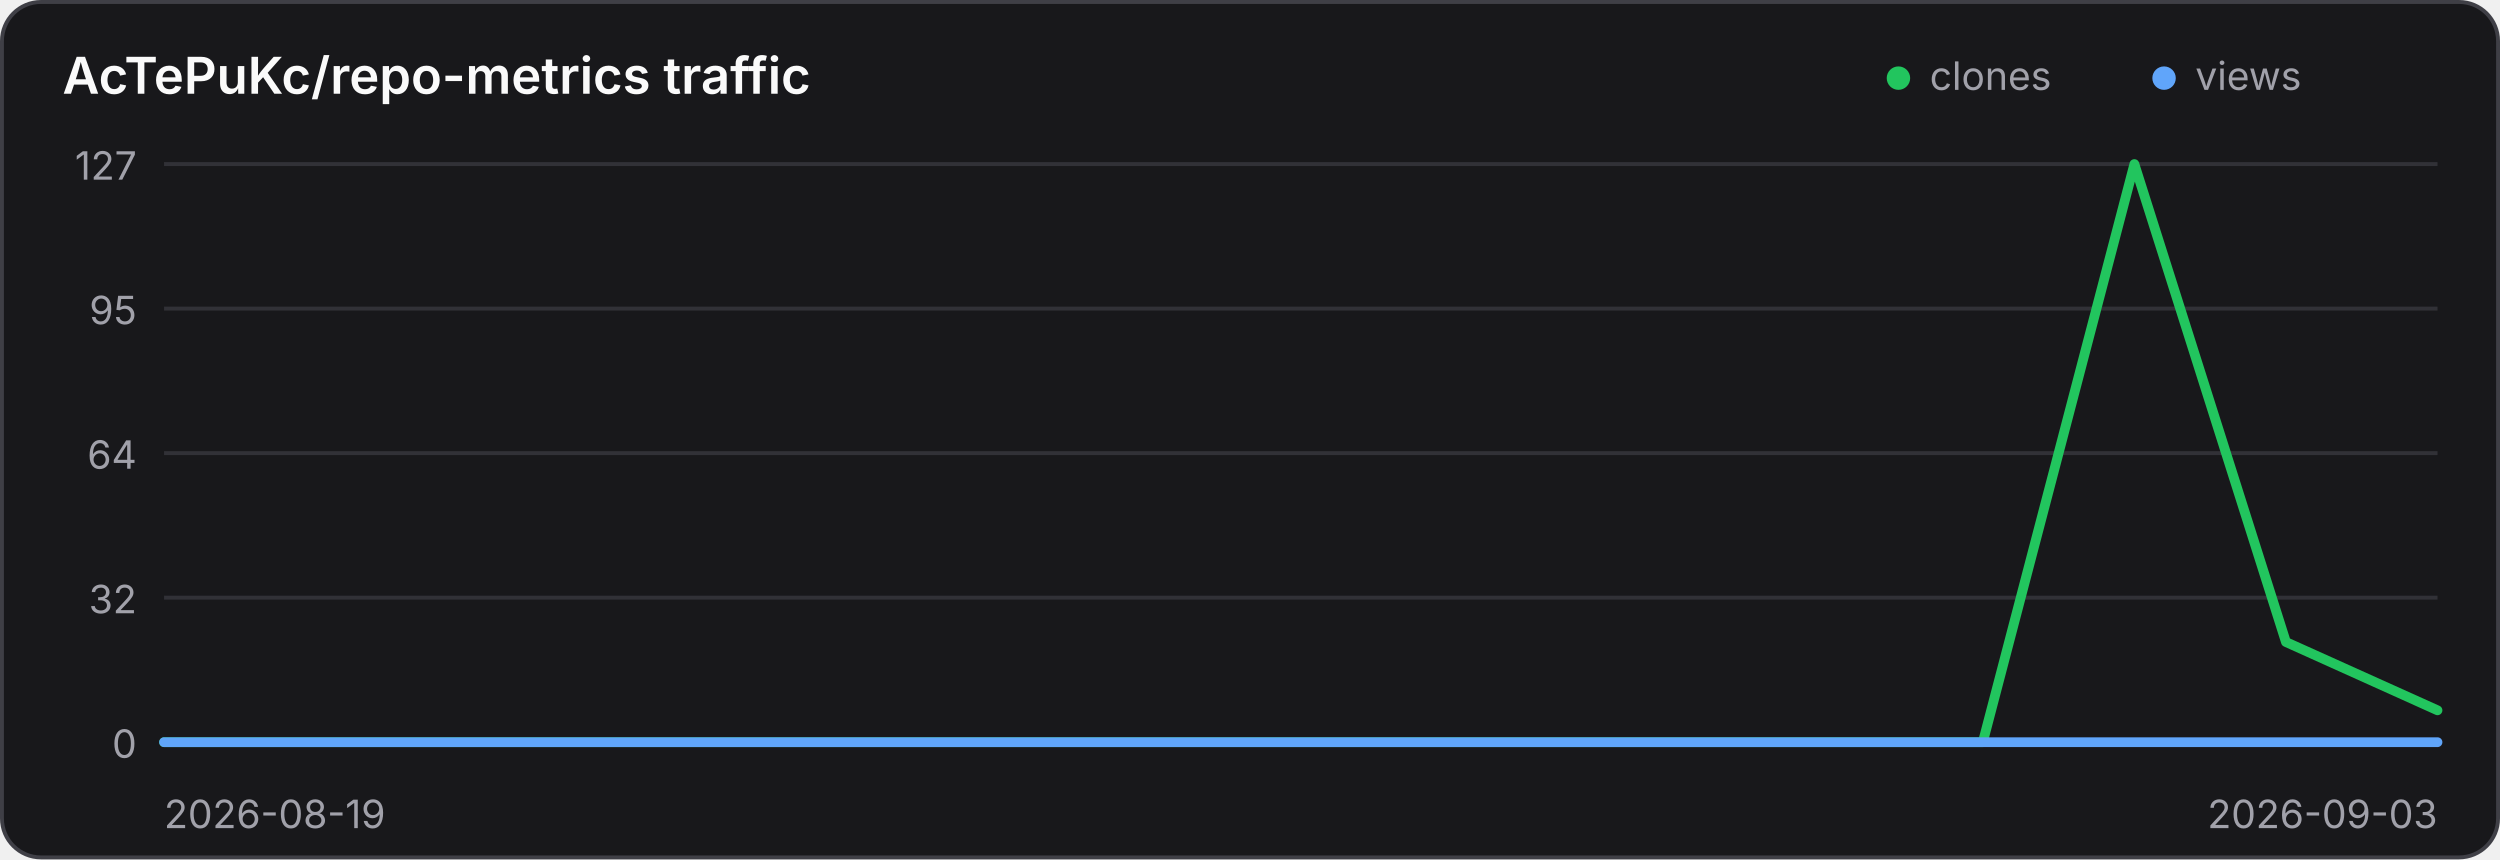
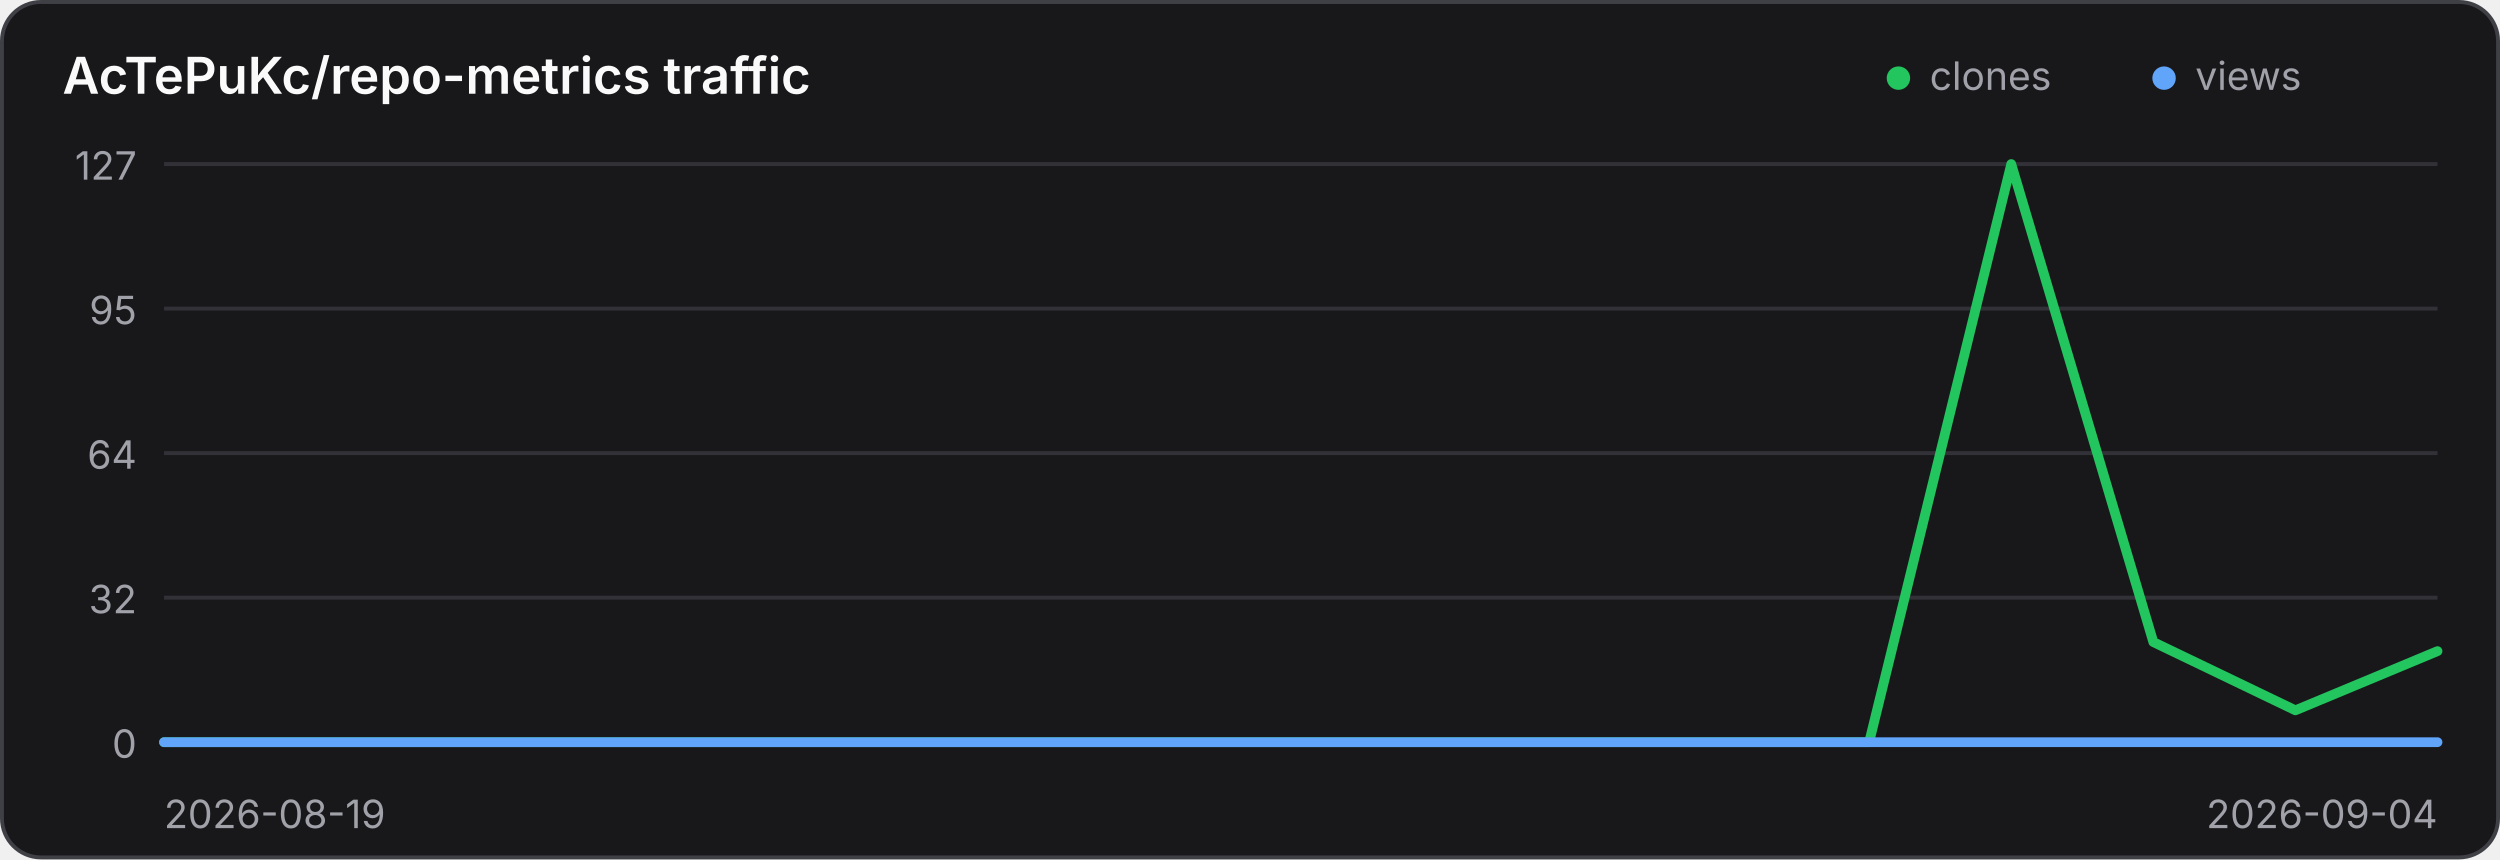
<svg xmlns="http://www.w3.org/2000/svg" width="640" height="220" viewBox="0 0 640 220" role="img" aria-label="Traffic history for AcTePuKc/repo-metrics">
  <style>
    .panel { fill: #18181b; stroke: #3f3f46; }
    .title { fill: #fafafa; }
    .axis { fill: #a1a1aa; font: 10px Inter,ui-sans-serif,system-ui,sans-serif; }
    .grid { stroke: #3f3f46; stroke-width: 1; opacity: .65; }
    @media (prefers-color-scheme: light) {
      .panel { fill: #ffffff; stroke: #d4d4d8; }
      .title { fill: #18181b; }
      .axis { fill: #71717a; }
      .grid { stroke: #d4d4d8; }
    }
  </style>
  <rect class="panel" x="0.5" y="0.5" width="639" height="219" rx="10" stroke-width="1" />
  <text class="title" x="16" y="24" font-family="Inter,ui-sans-serif,system-ui,sans-serif" font-size="13" font-weight="600">AcTePuKc/repo-metrics traffic</text>
  <circle cx="486" cy="20" r="3" fill="#22c55e" />
  <text class="axis" x="494" y="23">clones</text>
  <circle cx="554" cy="20" r="3" fill="#60a5fa" />
  <text class="axis" x="562" y="23">views</text>
  <line class="grid" x1="42" y1="42.00" x2="624" y2="42.00" />
  <text class="axis" x="35" y="46.00" text-anchor="end">127</text>
  <line class="grid" x1="42" y1="79.00" x2="624" y2="79.00" />
  <text class="axis" x="35" y="83.00" text-anchor="end">95</text>
  <line class="grid" x1="42" y1="116.00" x2="624" y2="116.00" />
  <text class="axis" x="35" y="120.00" text-anchor="end">64</text>
  <line class="grid" x1="42" y1="153.00" x2="624" y2="153.00" />
  <text class="axis" x="35" y="157.00" text-anchor="end">32</text>
  <line class="grid" x1="42" y1="190.00" x2="624" y2="190.00" />
  <text class="axis" x="35" y="194.00" text-anchor="end">0</text>
-   <polyline points="42.00,190.00 80.80,190.00 119.60,190.00 158.40,190.00 197.20,190.00 236.00,190.00 274.80,190.00 313.60,190.00 352.40,190.00 391.20,190.00 430.00,190.00 468.80,190.00 507.60,190.00 546.40,42.00 585.20,164.36 624.00,181.84" fill="none" stroke="#22c55e" stroke-width="2.5" stroke-linecap="round" stroke-linejoin="round" />
-   <polyline points="42.00,190.00 80.80,190.00 119.60,190.00 158.40,190.00 197.20,190.00 236.00,190.00 274.80,190.00 313.60,190.00 352.40,190.00 391.20,190.00 430.00,190.00 468.80,190.00 507.60,190.00 546.40,190.00 585.20,190.00 624.00,190.00" fill="none" stroke="#60a5fa" stroke-width="2.5" stroke-linecap="round" stroke-linejoin="round" />
+   <polyline points="42.00,190.00 78.38,190.00 114.75,190.00 151.12,190.00 187.50,190.00 223.88,190.00 260.25,190.00 296.62,190.00 333.00,190.00 369.38,190.00 405.75,190.00 442.12,190.00 478.50,190.00 514.88,42.00 551.25,164.36 587.62,181.84 624.00,166.69" fill="none" stroke="#22c55e" stroke-width="2.5" stroke-linecap="round" stroke-linejoin="round" />
+   <polyline points="42.00,190.00 78.38,190.00 114.75,190.00 151.12,190.00 187.50,190.00 223.88,190.00 260.25,190.00 296.62,190.00 333.00,190.00 369.38,190.00 405.75,190.00 442.12,190.00 478.50,190.00 514.88,190.00 551.25,190.00 587.62,190.00 624.00,190.00" fill="none" stroke="#60a5fa" stroke-width="2.5" stroke-linecap="round" stroke-linejoin="round" />
  <text class="axis" x="42" y="212">2026-08-19</text>
-   <text class="axis" x="624" y="212" text-anchor="end">2026-09-03</text>
+   <text class="axis" x="624" y="212" text-anchor="end">2026-09-04</text>
</svg>
